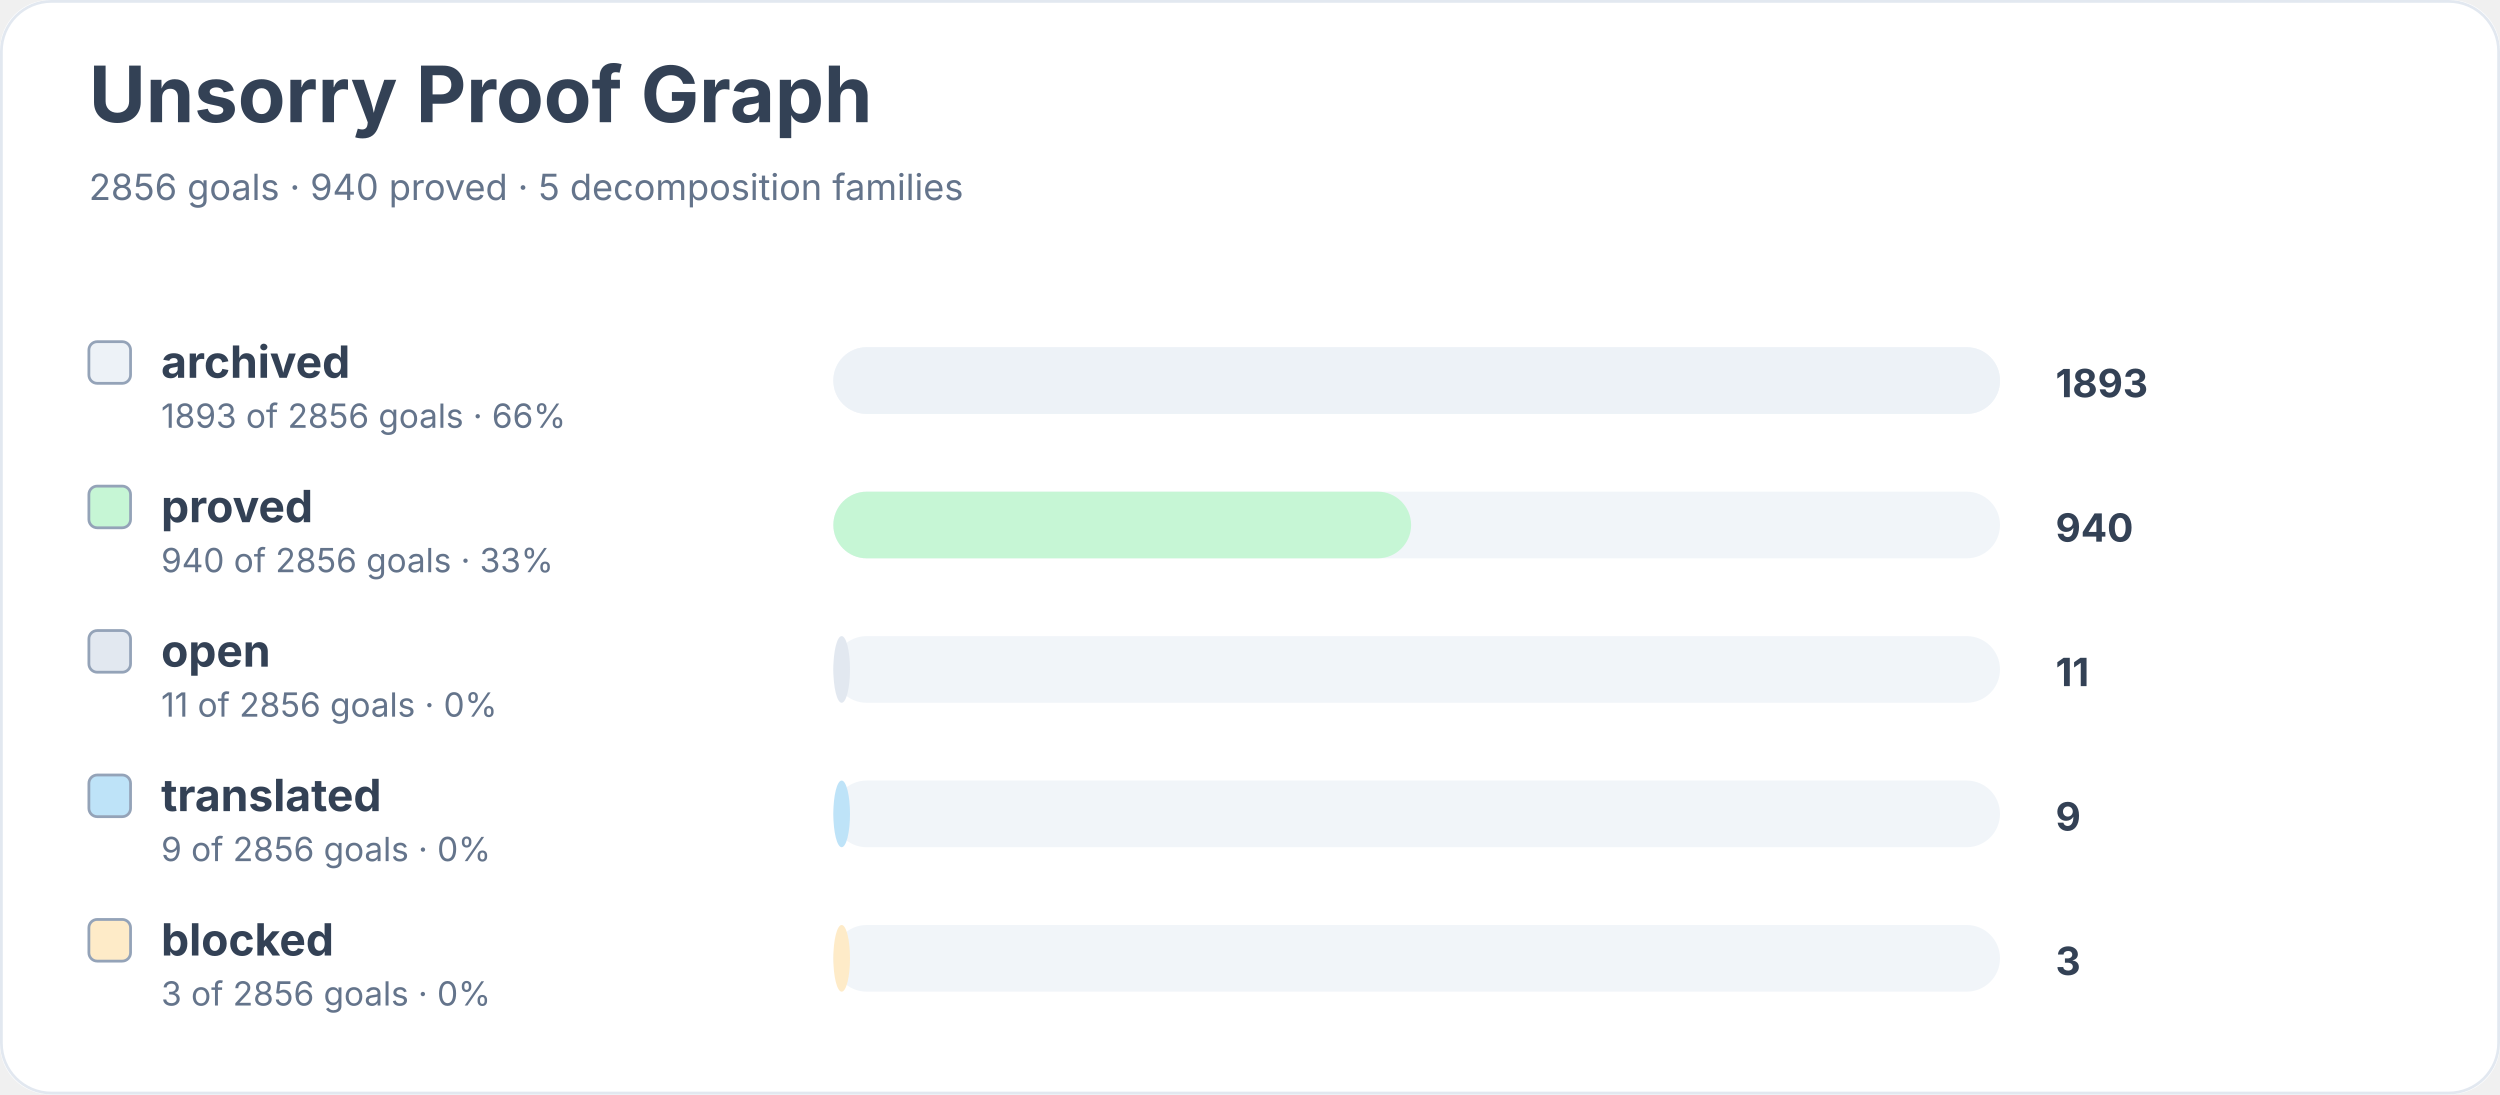
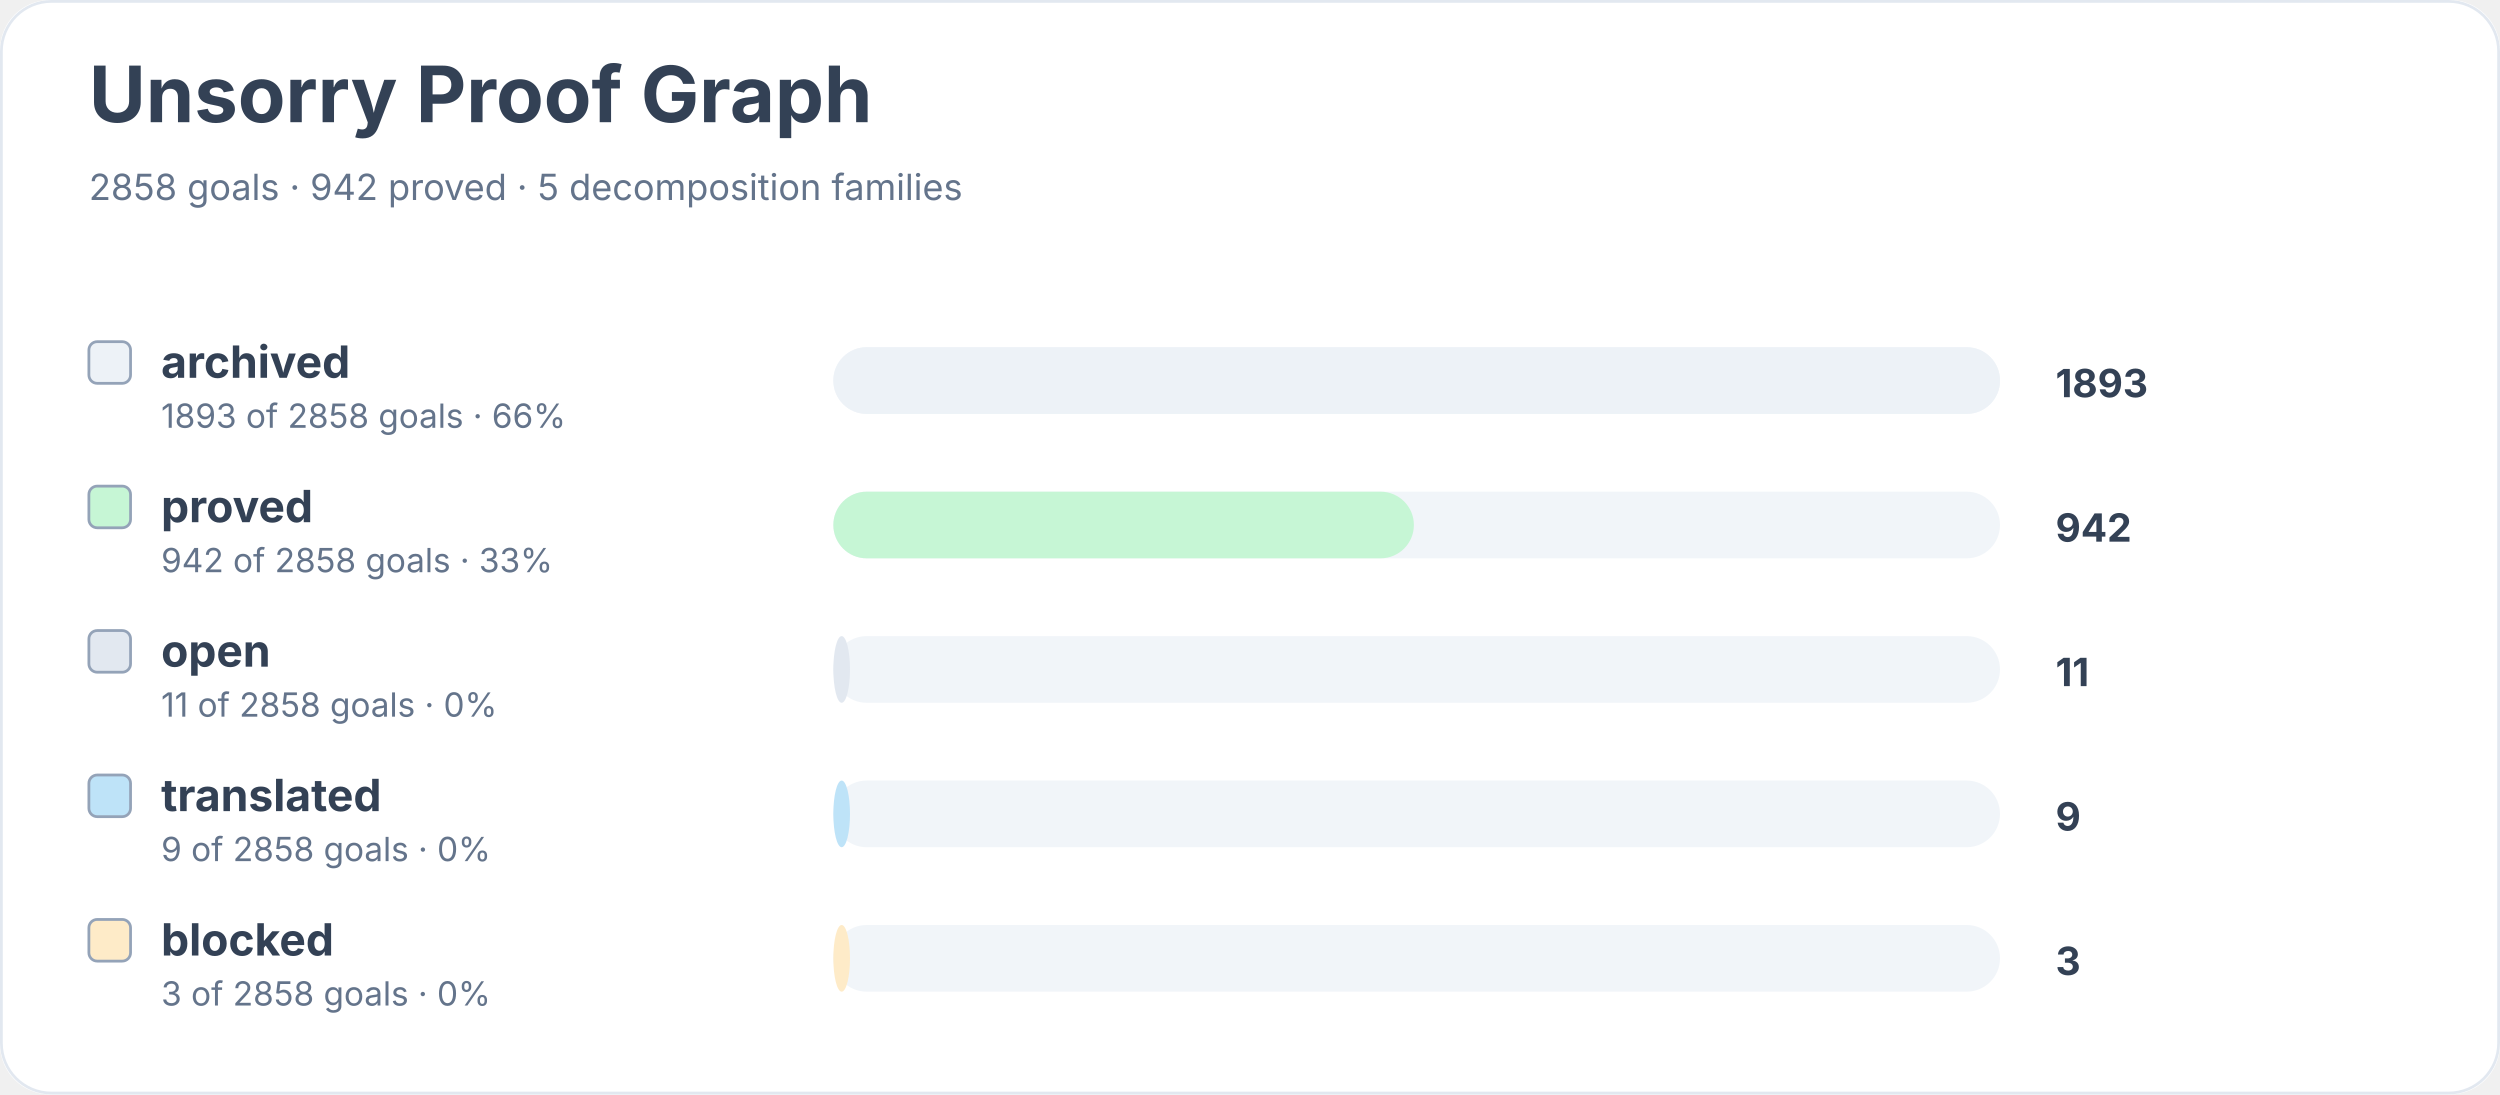
<svg xmlns="http://www.w3.org/2000/svg" width="900" height="394" viewBox="0 0 900 394" role="img" aria-labelledby="title desc">
  <rect width="900" height="100%" rx="18" fill="#ffffff" />
  <rect x="0.5" y="0.5" width="899" height="393" rx="18" fill="none" stroke="#e2e8f0" />
  <text x="32" y="44" font-family="Inter, system-ui, sans-serif" font-size="28" font-weight="700" fill="#334155">Unsorry Proof Graph</text>
-   <text x="32" y="72" font-family="Inter, system-ui, sans-serif" font-size="13" fill="#64748b">2856 goals · 940 proved · 5 decomposition families</text>
+   <text x="32" y="72" font-family="Inter, system-ui, sans-serif" font-size="13" fill="#64748b">2858 goals · 942 proved · 5 decomposition families</text>
  <rect x="32" y="123" width="15" height="15" rx="3" fill="#edf2f7" stroke="#94a3b8" />
  <text x="58" y="136" font-family="Inter, system-ui, sans-serif" font-size="16" font-weight="650" fill="#334155">archived</text>
-   <text x="58" y="154" font-family="Inter, system-ui, sans-serif" font-size="12" fill="#64748b">1893 of 2856 goals · 66%</text>
+   <text x="58" y="154" font-family="Inter, system-ui, sans-serif" font-size="12" fill="#64748b">1893 of 2858 goals · 66%</text>
  <rect x="300" y="125" width="420" height="24" rx="12" fill="#f1f5f9" />
  <rect x="300" y="125" width="420" height="24" rx="12" fill="#edf2f7" />
  <text x="740" y="143" font-family="Inter, system-ui, sans-serif" font-size="14" font-weight="700" fill="#334155">1893</text>
  <rect x="32" y="175" width="15" height="15" rx="3" fill="#c6f6d5" stroke="#94a3b8" />
  <text x="58" y="188" font-family="Inter, system-ui, sans-serif" font-size="16" font-weight="650" fill="#334155">proved</text>
-   <text x="58" y="206" font-family="Inter, system-ui, sans-serif" font-size="12" fill="#64748b">940 of 2856 goals · 33%</text>
+   <text x="58" y="206" font-family="Inter, system-ui, sans-serif" font-size="12" fill="#64748b">942 of 2858 goals · 33%</text>
  <rect x="300" y="177" width="420" height="24" rx="12" fill="#f1f5f9" />
-   <rect x="300" y="177" width="208" height="24" rx="12" fill="#c6f6d5" />
-   <text x="740" y="195" font-family="Inter, system-ui, sans-serif" font-size="14" font-weight="700" fill="#334155">940</text>
+   <rect x="300" y="177" width="209" height="24" rx="12" fill="#c6f6d5" />
+   <text x="740" y="195" font-family="Inter, system-ui, sans-serif" font-size="14" font-weight="700" fill="#334155">942</text>
  <rect x="32" y="227" width="15" height="15" rx="3" fill="#e2e8f0" stroke="#94a3b8" />
  <text x="58" y="240" font-family="Inter, system-ui, sans-serif" font-size="16" font-weight="650" fill="#334155">open</text>
-   <text x="58" y="258" font-family="Inter, system-ui, sans-serif" font-size="12" fill="#64748b">11 of 2856 goals · 0%</text>
+   <text x="58" y="258" font-family="Inter, system-ui, sans-serif" font-size="12" fill="#64748b">11 of 2858 goals · 0%</text>
  <rect x="300" y="229" width="420" height="24" rx="12" fill="#f1f5f9" />
  <rect x="300" y="229" width="6" height="24" rx="12" fill="#e2e8f0" />
  <text x="740" y="247" font-family="Inter, system-ui, sans-serif" font-size="14" font-weight="700" fill="#334155">11</text>
  <rect x="32" y="279" width="15" height="15" rx="3" fill="#bee3f8" stroke="#94a3b8" />
  <text x="58" y="292" font-family="Inter, system-ui, sans-serif" font-size="16" font-weight="650" fill="#334155">translated</text>
-   <text x="58" y="310" font-family="Inter, system-ui, sans-serif" font-size="12" fill="#64748b">9 of 2856 goals · 0%</text>
+   <text x="58" y="310" font-family="Inter, system-ui, sans-serif" font-size="12" fill="#64748b">9 of 2858 goals · 0%</text>
  <rect x="300" y="281" width="420" height="24" rx="12" fill="#f1f5f9" />
  <rect x="300" y="281" width="6" height="24" rx="12" fill="#bee3f8" />
  <text x="740" y="299" font-family="Inter, system-ui, sans-serif" font-size="14" font-weight="700" fill="#334155">9</text>
  <rect x="32" y="331" width="15" height="15" rx="3" fill="#feebc8" stroke="#94a3b8" />
  <text x="58" y="344" font-family="Inter, system-ui, sans-serif" font-size="16" font-weight="650" fill="#334155">blocked</text>
-   <text x="58" y="362" font-family="Inter, system-ui, sans-serif" font-size="12" fill="#64748b">3 of 2856 goals · 0%</text>
+   <text x="58" y="362" font-family="Inter, system-ui, sans-serif" font-size="12" fill="#64748b">3 of 2858 goals · 0%</text>
  <rect x="300" y="333" width="420" height="24" rx="12" fill="#f1f5f9" />
  <rect x="300" y="333" width="6" height="24" rx="12" fill="#feebc8" />
  <text x="740" y="351" font-family="Inter, system-ui, sans-serif" font-size="14" font-weight="700" fill="#334155">3</text>
</svg>
